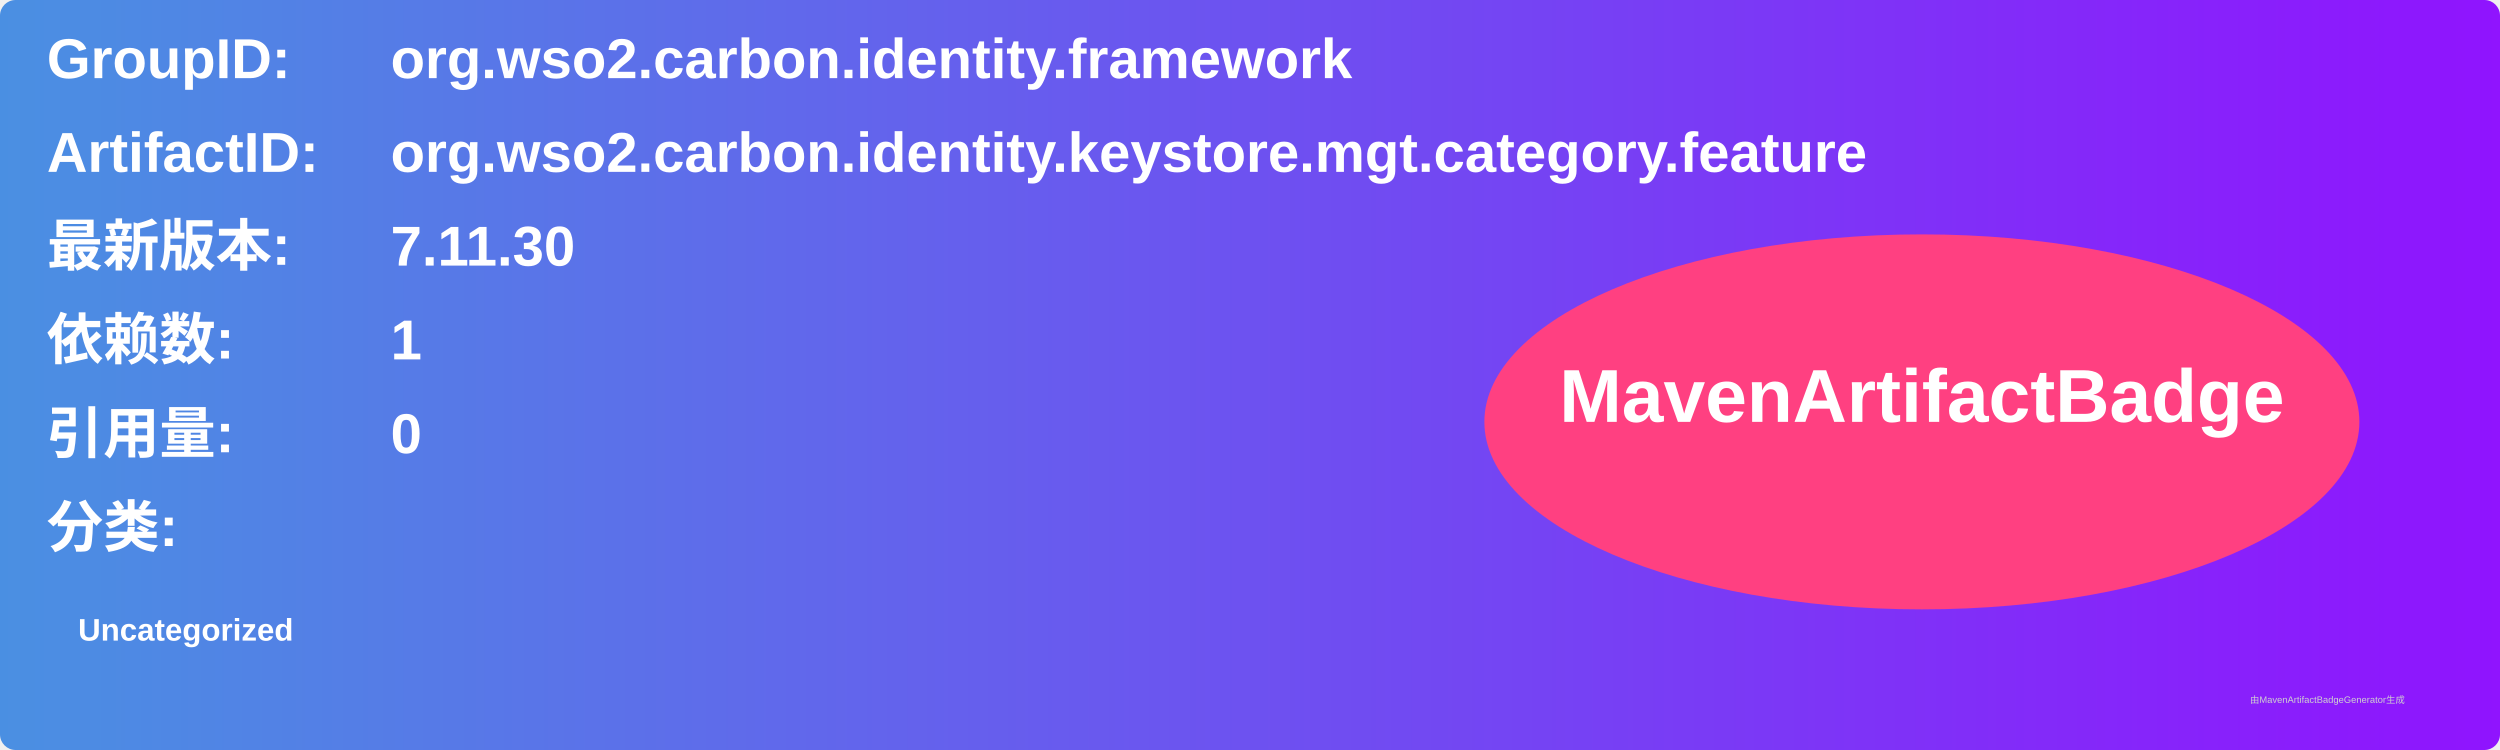
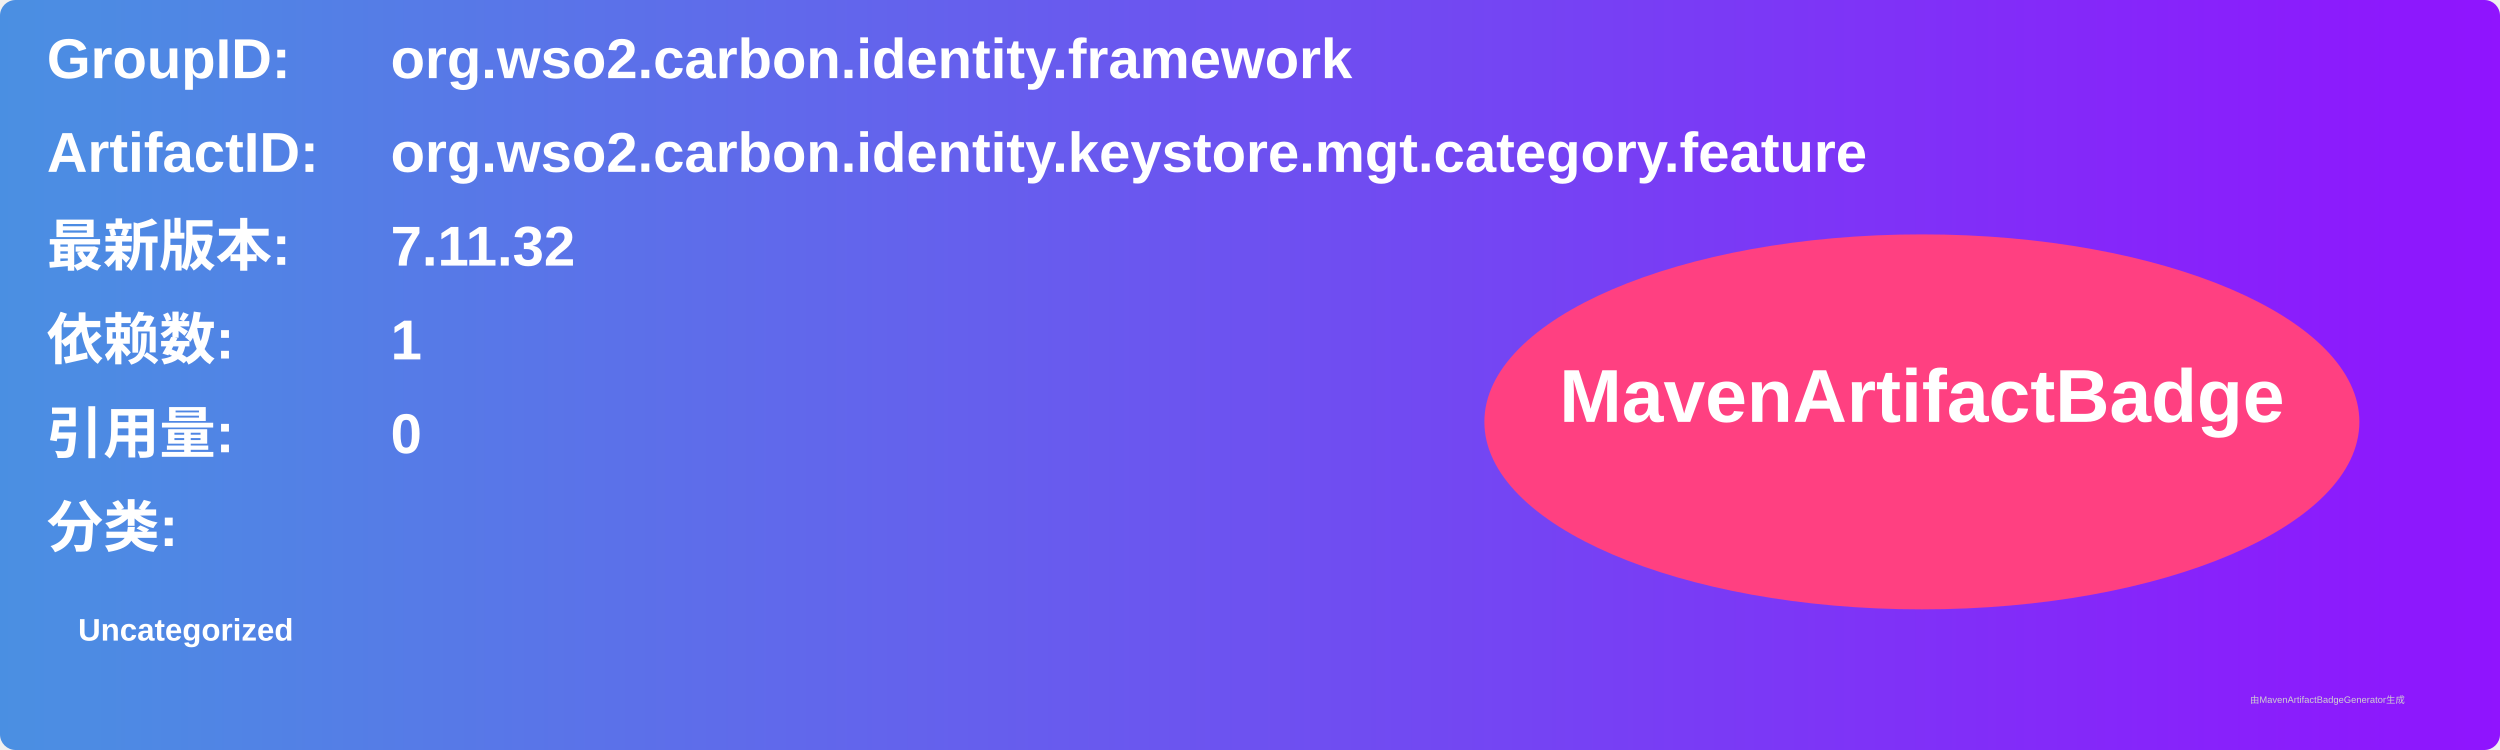
<svg xmlns="http://www.w3.org/2000/svg" width="800" height="240" viewBox="0 0 800 240">
  <linearGradient id="grad" x1="0%" y1="0%" x2="100%" y2="0%">
    <stop offset="0%" stop-color="#4a90e2" />
    <stop offset="100%" stop-color="#9013fe" />
  </linearGradient>
  <rect width="100%" height="100%" rx="5" ry="5" fill="url(#grad)" />
  <g transform="translate(15, 15)">
    <text x="0" y="10" font-family="Arial" font-size="18" fill="white" font-weight="bold" width="260">GroupID:</text>
    <text x="110" y="10" font-family="Arial" font-size="18" fill="white" font-weight="bold" width="460">org.wso2.carbon.identity.framework</text>
    <text x="0" y="40" font-family="Arial" font-size="18" fill="white" font-weight="bold" width="260">ArtifactID:</text>
    <text x="110" y="40" font-family="Arial" font-size="18" fill="white" font-weight="bold" width="460">org.wso2.carbon.identity.keystore.mgt.category.feature</text>
    <text x="0" y="70" font-family="Arial" font-size="18" fill="white" font-weight="bold">最新版本:</text>
    <text x="110" y="70" font-family="Arial" font-size="18" fill="white" font-weight="bold">
-       <tspan font-weight="bold">7.11.30</tspan>
+       <tspan font-weight="bold">7.11.32</tspan>
    </text>
    <text x="0" y="100" font-family="Arial" font-size="18" fill="white" font-weight="bold">依赖数: </text>
    <text x="110" y="100" font-family="Arial" font-size="18" fill="white">
      <tspan font-weight="bold">1</tspan>
    </text>
    <text x="0" y="130" font-family="Arial" font-size="18" fill="white" font-weight="bold">引用量: </text>
    <text x="110" y="130" font-family="Arial" font-size="18" fill="white">
      <tspan font-weight="bold">0</tspan>
    </text>
    <text x="0" y="160" font-family="Arial" font-size="18" fill="white" font-weight="bold">分类:</text>
    <text x="10" y="190" font-family="Arial" font-size="10" fill="white">
      <tspan font-weight="bold">Uncategorized</tspan>
    </text>
    <ellipse cx="600" cy="120" rx="140" ry="60" fill="#ff4081" />
    <text x="600" y="120" text-anchor="middle" font-family="Arial" font-size="24" fill="white" font-weight="bold">MavenArtifactBadge</text>
  </g>
  <text x="720" y="225" font-family="Arial" font-size="3" fill="#d0d0d0">由MavenArtifactBadgeGenerator生成</text>
</svg>
